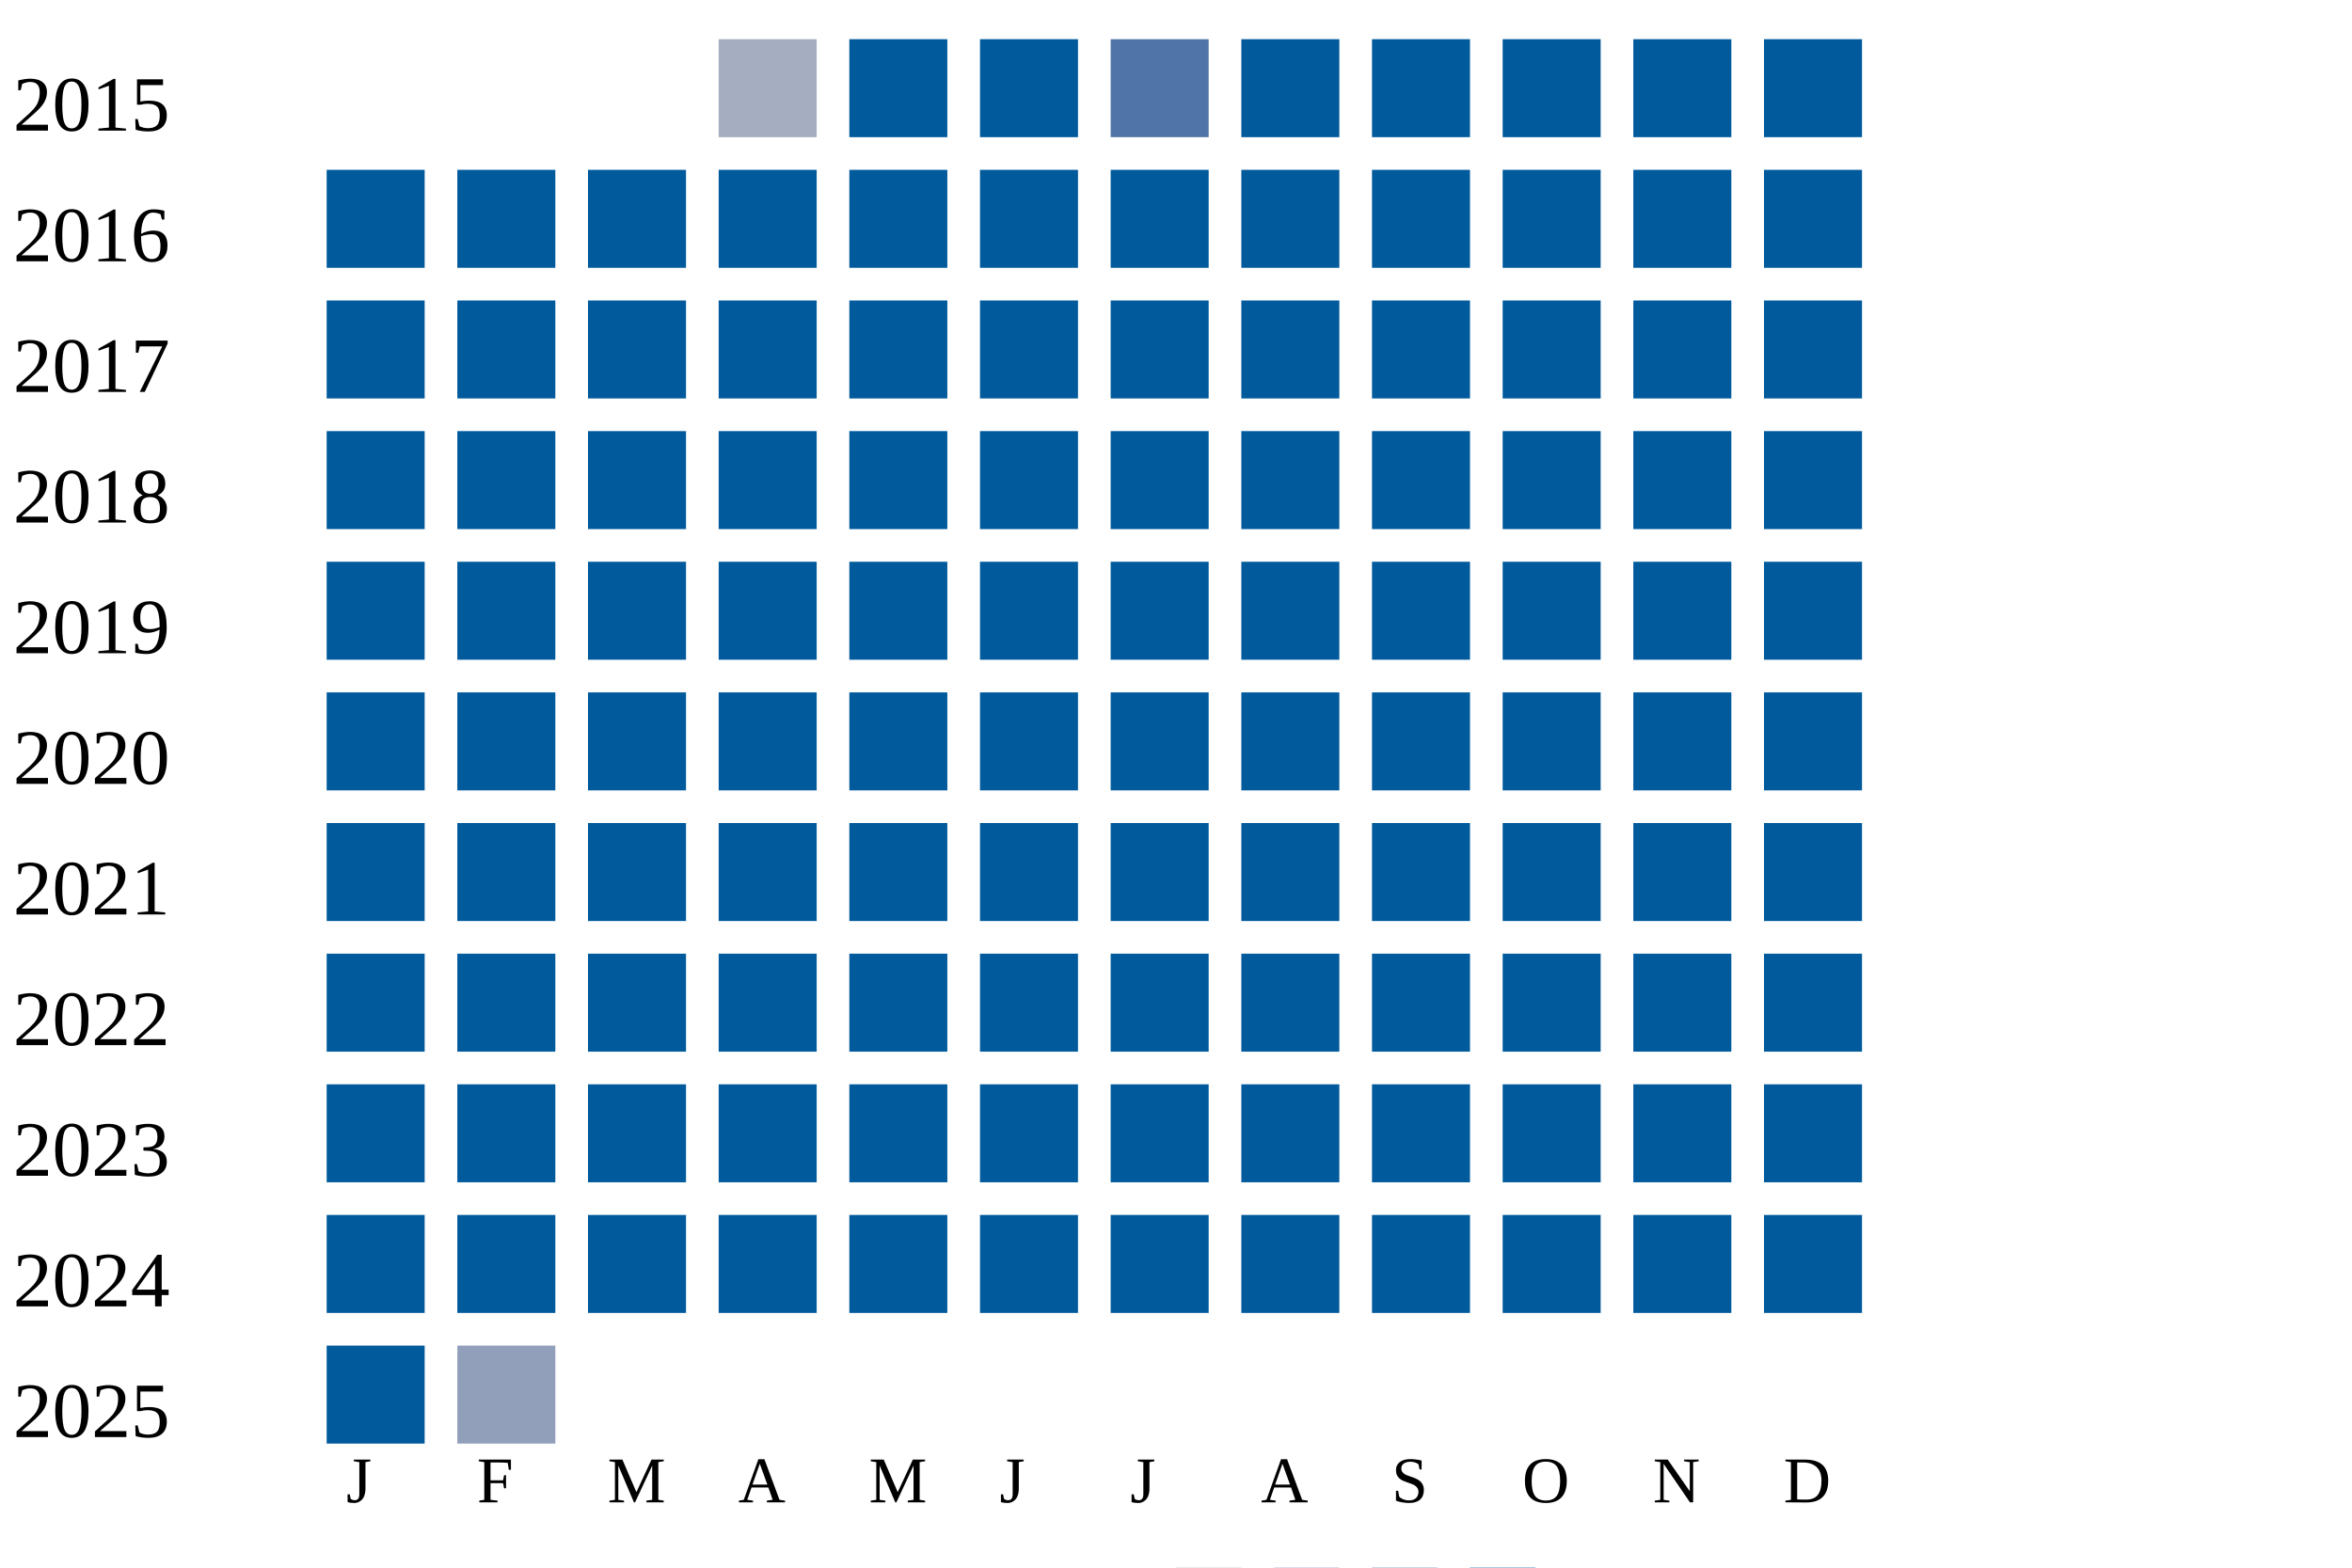
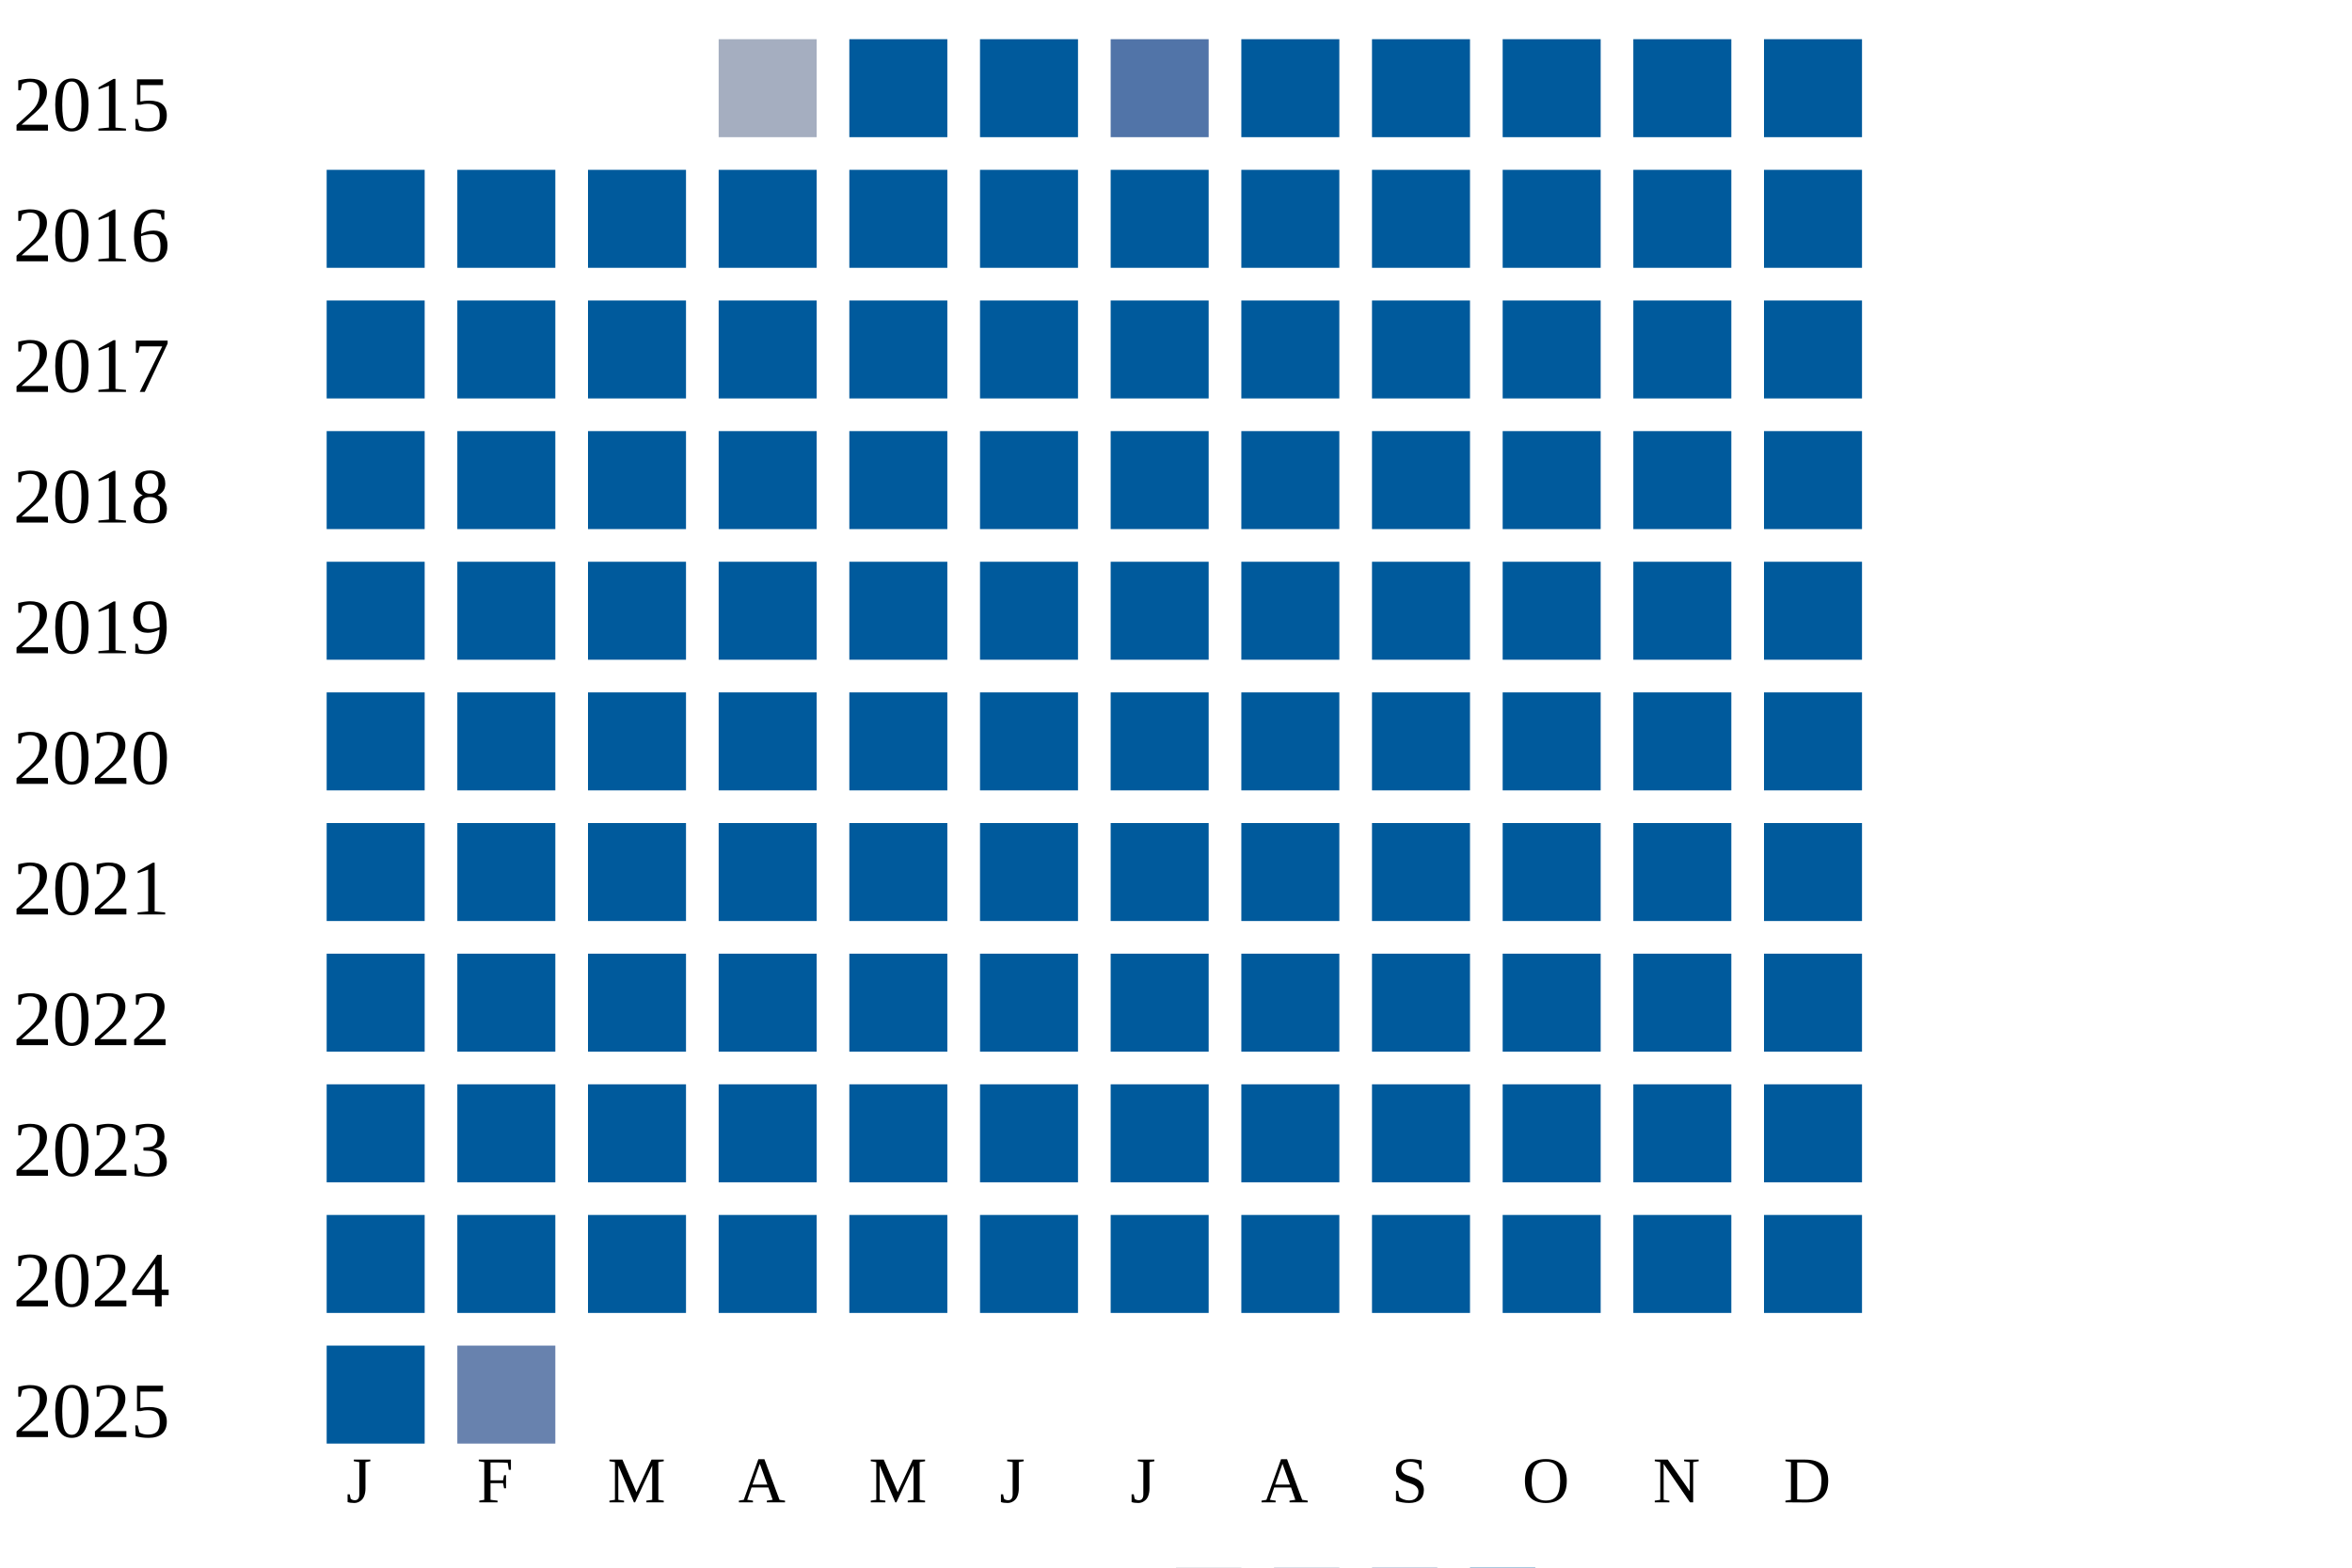
<svg xmlns="http://www.w3.org/2000/svg" width="360" height="240">
  <g transform="translate(0 0)">
    <text x="2" y="20">2015</text>
    <rect x="110" y="6" width="15" height="15" fill="#a5aec0" />
    <rect x="130" y="6" width="15" height="15" fill="#005a9c" />
    <rect x="150" y="6" width="15" height="15" fill="#005a9c" />
    <rect x="170" y="6" width="15" height="15" fill="#5174a8" />
    <rect x="190" y="6" width="15" height="15" fill="#005a9c" />
    <rect x="210" y="6" width="15" height="15" fill="#005a9c" />
    <rect x="230" y="6" width="15" height="15" fill="#005a9c" />
    <rect x="250" y="6" width="15" height="15" fill="#005a9c" />
    <rect x="270" y="6" width="15" height="15" fill="#005a9c" />
  </g>
  <g transform="translate(0 20)">
    <text x="2" y="20">2016</text>
    <rect x="50" y="6" width="15" height="15" fill="#005a9c" />
    <rect x="70" y="6" width="15" height="15" fill="#005a9c" />
    <rect x="90" y="6" width="15" height="15" fill="#005a9c" />
    <rect x="110" y="6" width="15" height="15" fill="#005a9c" />
    <rect x="130" y="6" width="15" height="15" fill="#005a9c" />
    <rect x="150" y="6" width="15" height="15" fill="#005a9c" />
    <rect x="170" y="6" width="15" height="15" fill="#005a9c" />
    <rect x="190" y="6" width="15" height="15" fill="#005a9c" />
    <rect x="210" y="6" width="15" height="15" fill="#005a9c" />
    <rect x="230" y="6" width="15" height="15" fill="#005a9c" />
    <rect x="250" y="6" width="15" height="15" fill="#005a9c" />
    <rect x="270" y="6" width="15" height="15" fill="#005a9c" />
  </g>
  <g transform="translate(0 40)">
    <text x="2" y="20">2017</text>
    <rect x="50" y="6" width="15" height="15" fill="#005a9c" />
    <rect x="70" y="6" width="15" height="15" fill="#005a9c" />
    <rect x="90" y="6" width="15" height="15" fill="#005a9c" />
    <rect x="110" y="6" width="15" height="15" fill="#005a9c" />
    <rect x="130" y="6" width="15" height="15" fill="#005a9c" />
    <rect x="150" y="6" width="15" height="15" fill="#005a9c" />
    <rect x="170" y="6" width="15" height="15" fill="#005a9c" />
    <rect x="190" y="6" width="15" height="15" fill="#005a9c" />
    <rect x="210" y="6" width="15" height="15" fill="#005a9c" />
    <rect x="230" y="6" width="15" height="15" fill="#005a9c" />
    <rect x="250" y="6" width="15" height="15" fill="#005a9c" />
    <rect x="270" y="6" width="15" height="15" fill="#005a9c" />
  </g>
  <g transform="translate(0 60)">
    <text x="2" y="20">2018</text>
    <rect x="50" y="6" width="15" height="15" fill="#005a9c" />
    <rect x="70" y="6" width="15" height="15" fill="#005a9c" />
    <rect x="90" y="6" width="15" height="15" fill="#005a9c" />
    <rect x="110" y="6" width="15" height="15" fill="#005a9c" />
    <rect x="130" y="6" width="15" height="15" fill="#005a9c" />
    <rect x="150" y="6" width="15" height="15" fill="#005a9c" />
    <rect x="170" y="6" width="15" height="15" fill="#005a9c" />
    <rect x="190" y="6" width="15" height="15" fill="#005a9c" />
    <rect x="210" y="6" width="15" height="15" fill="#005a9c" />
    <rect x="230" y="6" width="15" height="15" fill="#005a9c" />
    <rect x="250" y="6" width="15" height="15" fill="#005a9c" />
    <rect x="270" y="6" width="15" height="15" fill="#005a9c" />
  </g>
  <g transform="translate(0 80)">
    <text x="2" y="20">2019</text>
    <rect x="50" y="6" width="15" height="15" fill="#005a9c" />
    <rect x="70" y="6" width="15" height="15" fill="#005a9c" />
    <rect x="90" y="6" width="15" height="15" fill="#005a9c" />
    <rect x="110" y="6" width="15" height="15" fill="#005a9c" />
    <rect x="130" y="6" width="15" height="15" fill="#005a9c" />
    <rect x="150" y="6" width="15" height="15" fill="#005a9c" />
    <rect x="170" y="6" width="15" height="15" fill="#005a9c" />
    <rect x="190" y="6" width="15" height="15" fill="#005a9c" />
    <rect x="210" y="6" width="15" height="15" fill="#005a9c" />
    <rect x="230" y="6" width="15" height="15" fill="#005a9c" />
    <rect x="250" y="6" width="15" height="15" fill="#005a9c" />
    <rect x="270" y="6" width="15" height="15" fill="#005a9c" />
  </g>
  <g transform="translate(0 100)">
    <text x="2" y="20">2020</text>
    <rect x="50" y="6" width="15" height="15" fill="#005a9c" />
    <rect x="70" y="6" width="15" height="15" fill="#005a9c" />
    <rect x="90" y="6" width="15" height="15" fill="#005a9c" />
    <rect x="110" y="6" width="15" height="15" fill="#005a9c" />
    <rect x="130" y="6" width="15" height="15" fill="#005a9c" />
    <rect x="150" y="6" width="15" height="15" fill="#005a9c" />
    <rect x="170" y="6" width="15" height="15" fill="#005a9c" />
    <rect x="190" y="6" width="15" height="15" fill="#005a9c" />
    <rect x="210" y="6" width="15" height="15" fill="#005a9c" />
    <rect x="230" y="6" width="15" height="15" fill="#005a9c" />
    <rect x="250" y="6" width="15" height="15" fill="#005a9c" />
    <rect x="270" y="6" width="15" height="15" fill="#005a9c" />
  </g>
  <g transform="translate(0 120)">
    <text x="2" y="20">2021</text>
    <rect x="50" y="6" width="15" height="15" fill="#005a9c" />
    <rect x="70" y="6" width="15" height="15" fill="#005a9c" />
    <rect x="90" y="6" width="15" height="15" fill="#005a9c" />
    <rect x="110" y="6" width="15" height="15" fill="#005a9c" />
    <rect x="130" y="6" width="15" height="15" fill="#005a9c" />
    <rect x="150" y="6" width="15" height="15" fill="#005a9c" />
    <rect x="170" y="6" width="15" height="15" fill="#005a9c" />
    <rect x="190" y="6" width="15" height="15" fill="#005a9c" />
    <rect x="210" y="6" width="15" height="15" fill="#005a9c" />
    <rect x="230" y="6" width="15" height="15" fill="#005a9c" />
    <rect x="250" y="6" width="15" height="15" fill="#005a9c" />
    <rect x="270" y="6" width="15" height="15" fill="#005a9c" />
  </g>
  <g transform="translate(0 140)">
    <text x="2" y="20">2022</text>
    <rect x="50" y="6" width="15" height="15" fill="#005a9c" />
    <rect x="70" y="6" width="15" height="15" fill="#005a9c" />
    <rect x="90" y="6" width="15" height="15" fill="#005a9c" />
    <rect x="110" y="6" width="15" height="15" fill="#005a9c" />
    <rect x="130" y="6" width="15" height="15" fill="#005a9c" />
    <rect x="150" y="6" width="15" height="15" fill="#005a9c" />
    <rect x="170" y="6" width="15" height="15" fill="#005a9c" />
    <rect x="190" y="6" width="15" height="15" fill="#005a9c" />
    <rect x="210" y="6" width="15" height="15" fill="#005a9c" />
    <rect x="230" y="6" width="15" height="15" fill="#005a9c" />
    <rect x="250" y="6" width="15" height="15" fill="#005a9c" />
    <rect x="270" y="6" width="15" height="15" fill="#005a9c" />
  </g>
  <g transform="translate(0 160)">
    <text x="2" y="20">2023</text>
    <rect x="50" y="6" width="15" height="15" fill="#005a9c" />
    <rect x="70" y="6" width="15" height="15" fill="#005a9c" />
    <rect x="90" y="6" width="15" height="15" fill="#005a9c" />
    <rect x="110" y="6" width="15" height="15" fill="#005a9c" />
    <rect x="130" y="6" width="15" height="15" fill="#005a9c" />
    <rect x="150" y="6" width="15" height="15" fill="#005a9c" />
    <rect x="170" y="6" width="15" height="15" fill="#005a9c" />
    <rect x="190" y="6" width="15" height="15" fill="#005a9c" />
    <rect x="210" y="6" width="15" height="15" fill="#005a9c" />
    <rect x="230" y="6" width="15" height="15" fill="#005a9c" />
    <rect x="250" y="6" width="15" height="15" fill="#005a9c" />
    <rect x="270" y="6" width="15" height="15" fill="#005a9c" />
  </g>
  <g transform="translate(0 180)">
    <text x="2" y="20">2024</text>
    <rect x="50" y="6" width="15" height="15" fill="#005a9c" />
    <rect x="70" y="6" width="15" height="15" fill="#005a9c" />
    <rect x="90" y="6" width="15" height="15" fill="#005a9c" />
    <rect x="110" y="6" width="15" height="15" fill="#005a9c" />
    <rect x="130" y="6" width="15" height="15" fill="#005a9c" />
    <rect x="150" y="6" width="15" height="15" fill="#005a9c" />
    <rect x="170" y="6" width="15" height="15" fill="#005a9c" />
    <rect x="190" y="6" width="15" height="15" fill="#005a9c" />
    <rect x="210" y="6" width="15" height="15" fill="#005a9c" />
    <rect x="230" y="6" width="15" height="15" fill="#005a9c" />
    <rect x="250" y="6" width="15" height="15" fill="#005a9c" />
    <rect x="270" y="6" width="15" height="15" fill="#005a9c" />
  </g>
  <g transform="translate(0 200)">
    <text x="2" y="20">2025</text>
    <rect x="50" y="6" width="15" height="15" fill="#005a9c" />
-     <rect x="70" y="6" width="15" height="15" fill="#919fba" />
+     <rect x="70" y="6" width="15" height="15" fill="#6882ae" />
  </g>
  <text style="font-size: 10px; text-align: center" x="53" y="230">J</text>
  <text style="font-size: 10px; text-align: center" x="73" y="230">F</text>
  <text style="font-size: 10px; text-align: center" x="93" y="230">M</text>
  <text style="font-size: 10px; text-align: center" x="113" y="230">A</text>
  <text style="font-size: 10px; text-align: center" x="133" y="230">M</text>
  <text style="font-size: 10px; text-align: center" x="153" y="230">J</text>
  <text style="font-size: 10px; text-align: center" x="173" y="230">J</text>
  <text style="font-size: 10px; text-align: center" x="193" y="230">A</text>
  <text style="font-size: 10px; text-align: center" x="213" y="230">S</text>
  <text style="font-size: 10px; text-align: center" x="233" y="230">O</text>
  <text style="font-size: 10px; text-align: center" x="253" y="230">N</text>
  <text style="font-size: 10px; text-align: center" x="273" y="230">D</text>
  <text style="font-size: 10px;" x="155" y="249">Less</text>
  <rect fill="#b9bdc6" width="10" height="10" x="180" y="240" />
  <rect fill="#919fba" width="10" height="10" x="195" y="240" />
  <rect fill="#6882ae" width="10" height="10" x="210" y="240" />
  <rect fill="#005a9c" width="10" height="10" x="225" y="240" />
  <text x="240" y="249" style="font-size: 10px;">More</text>
</svg>
